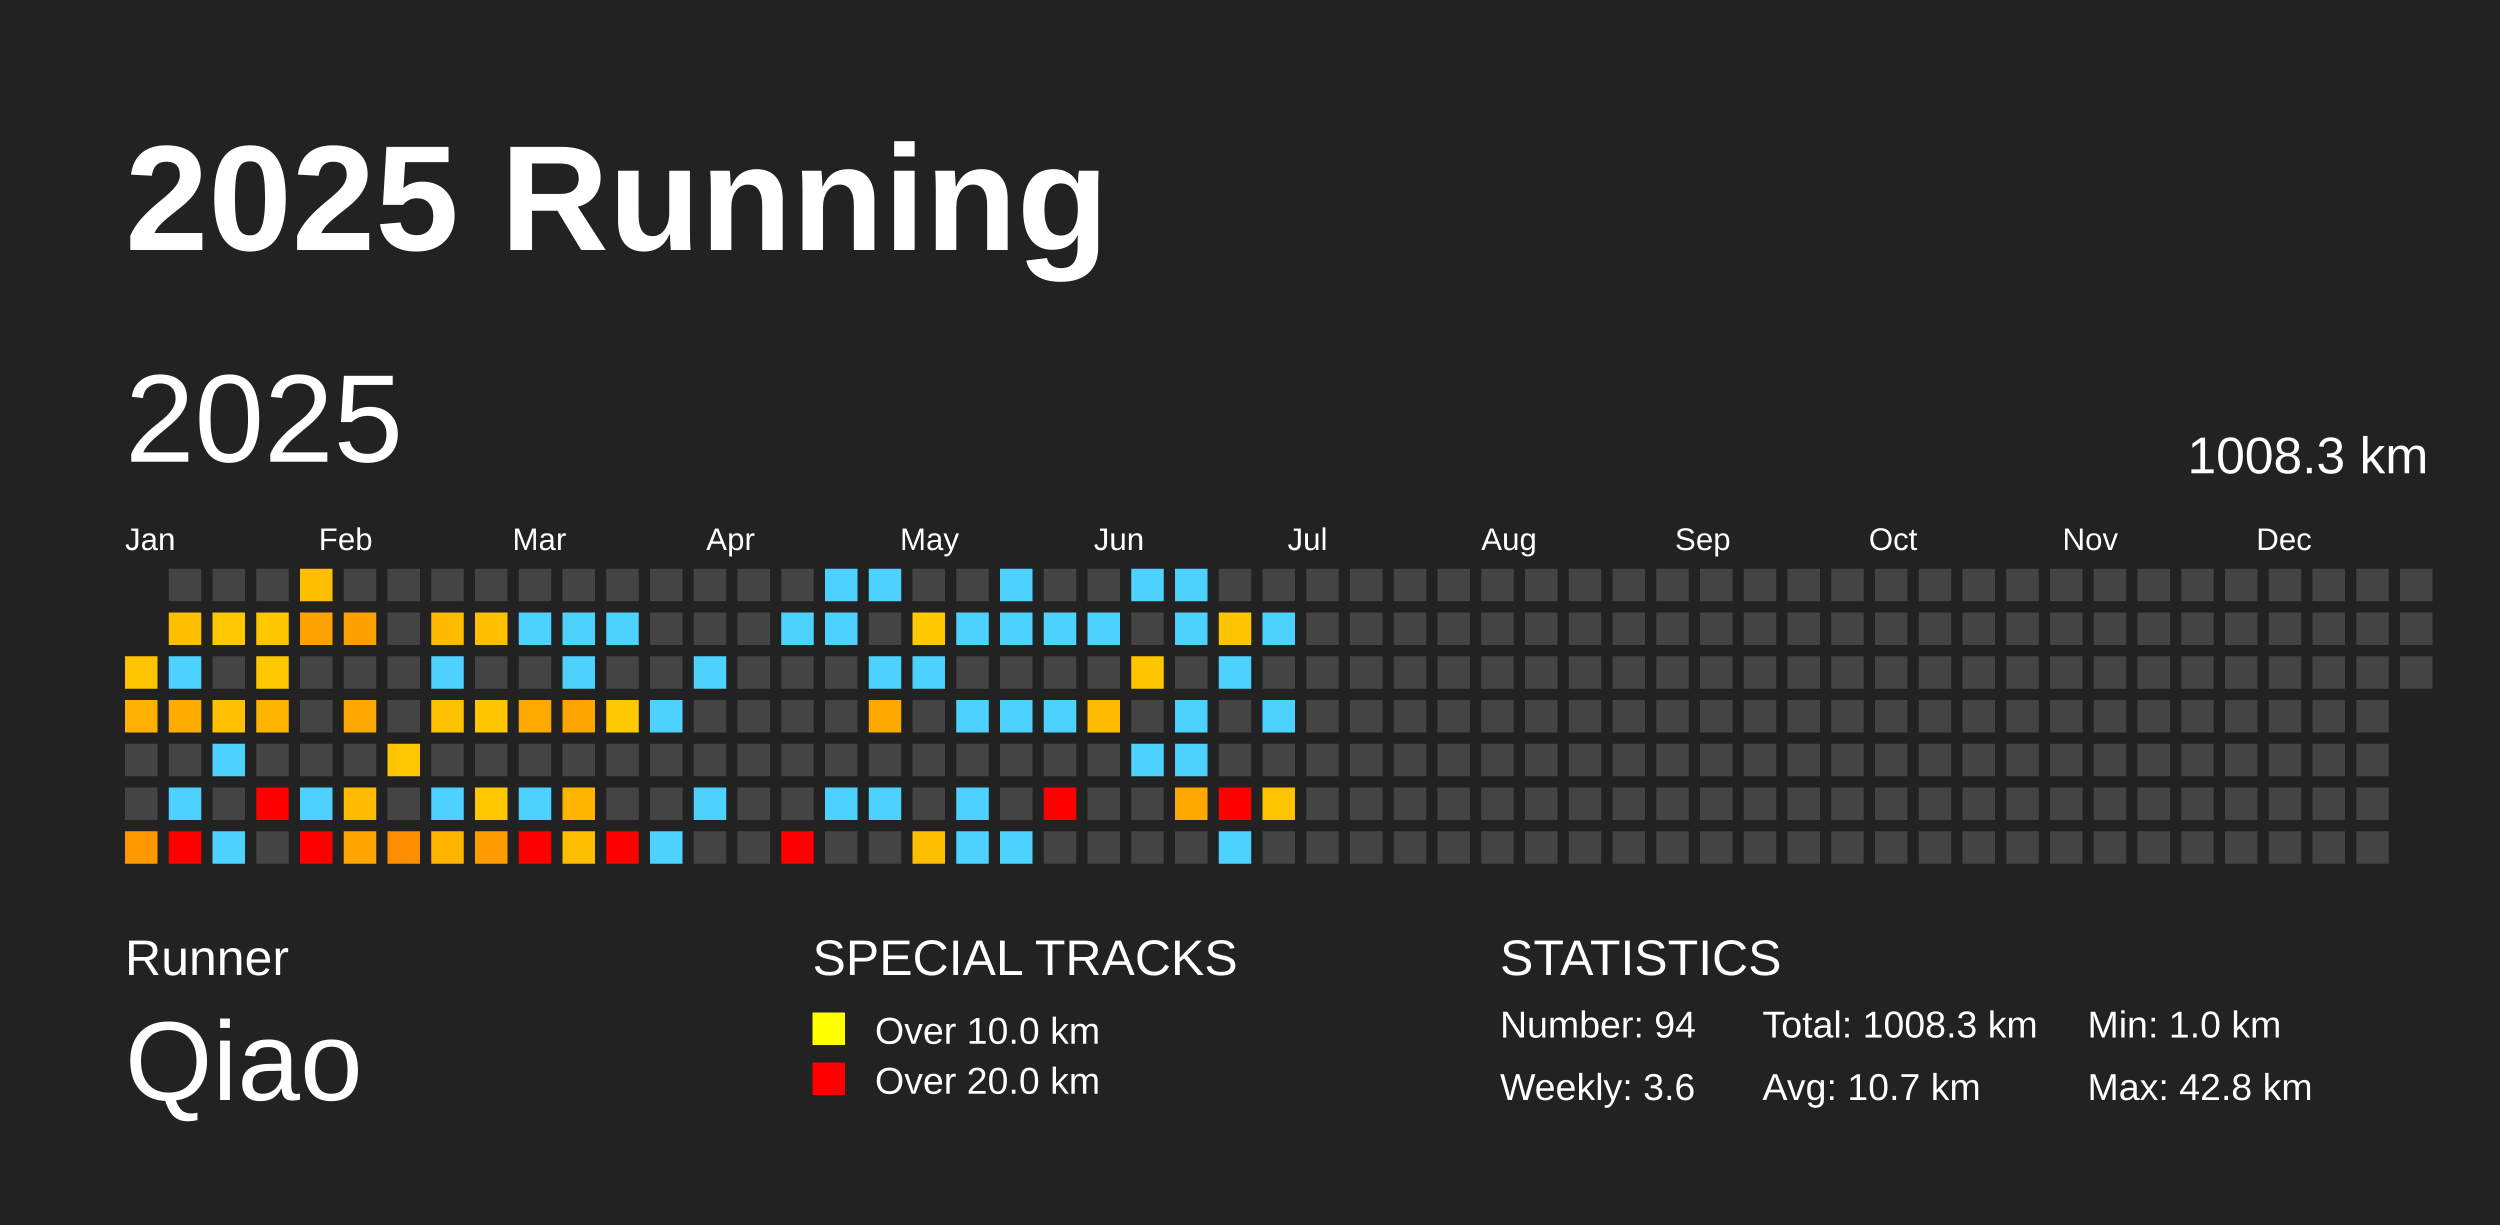
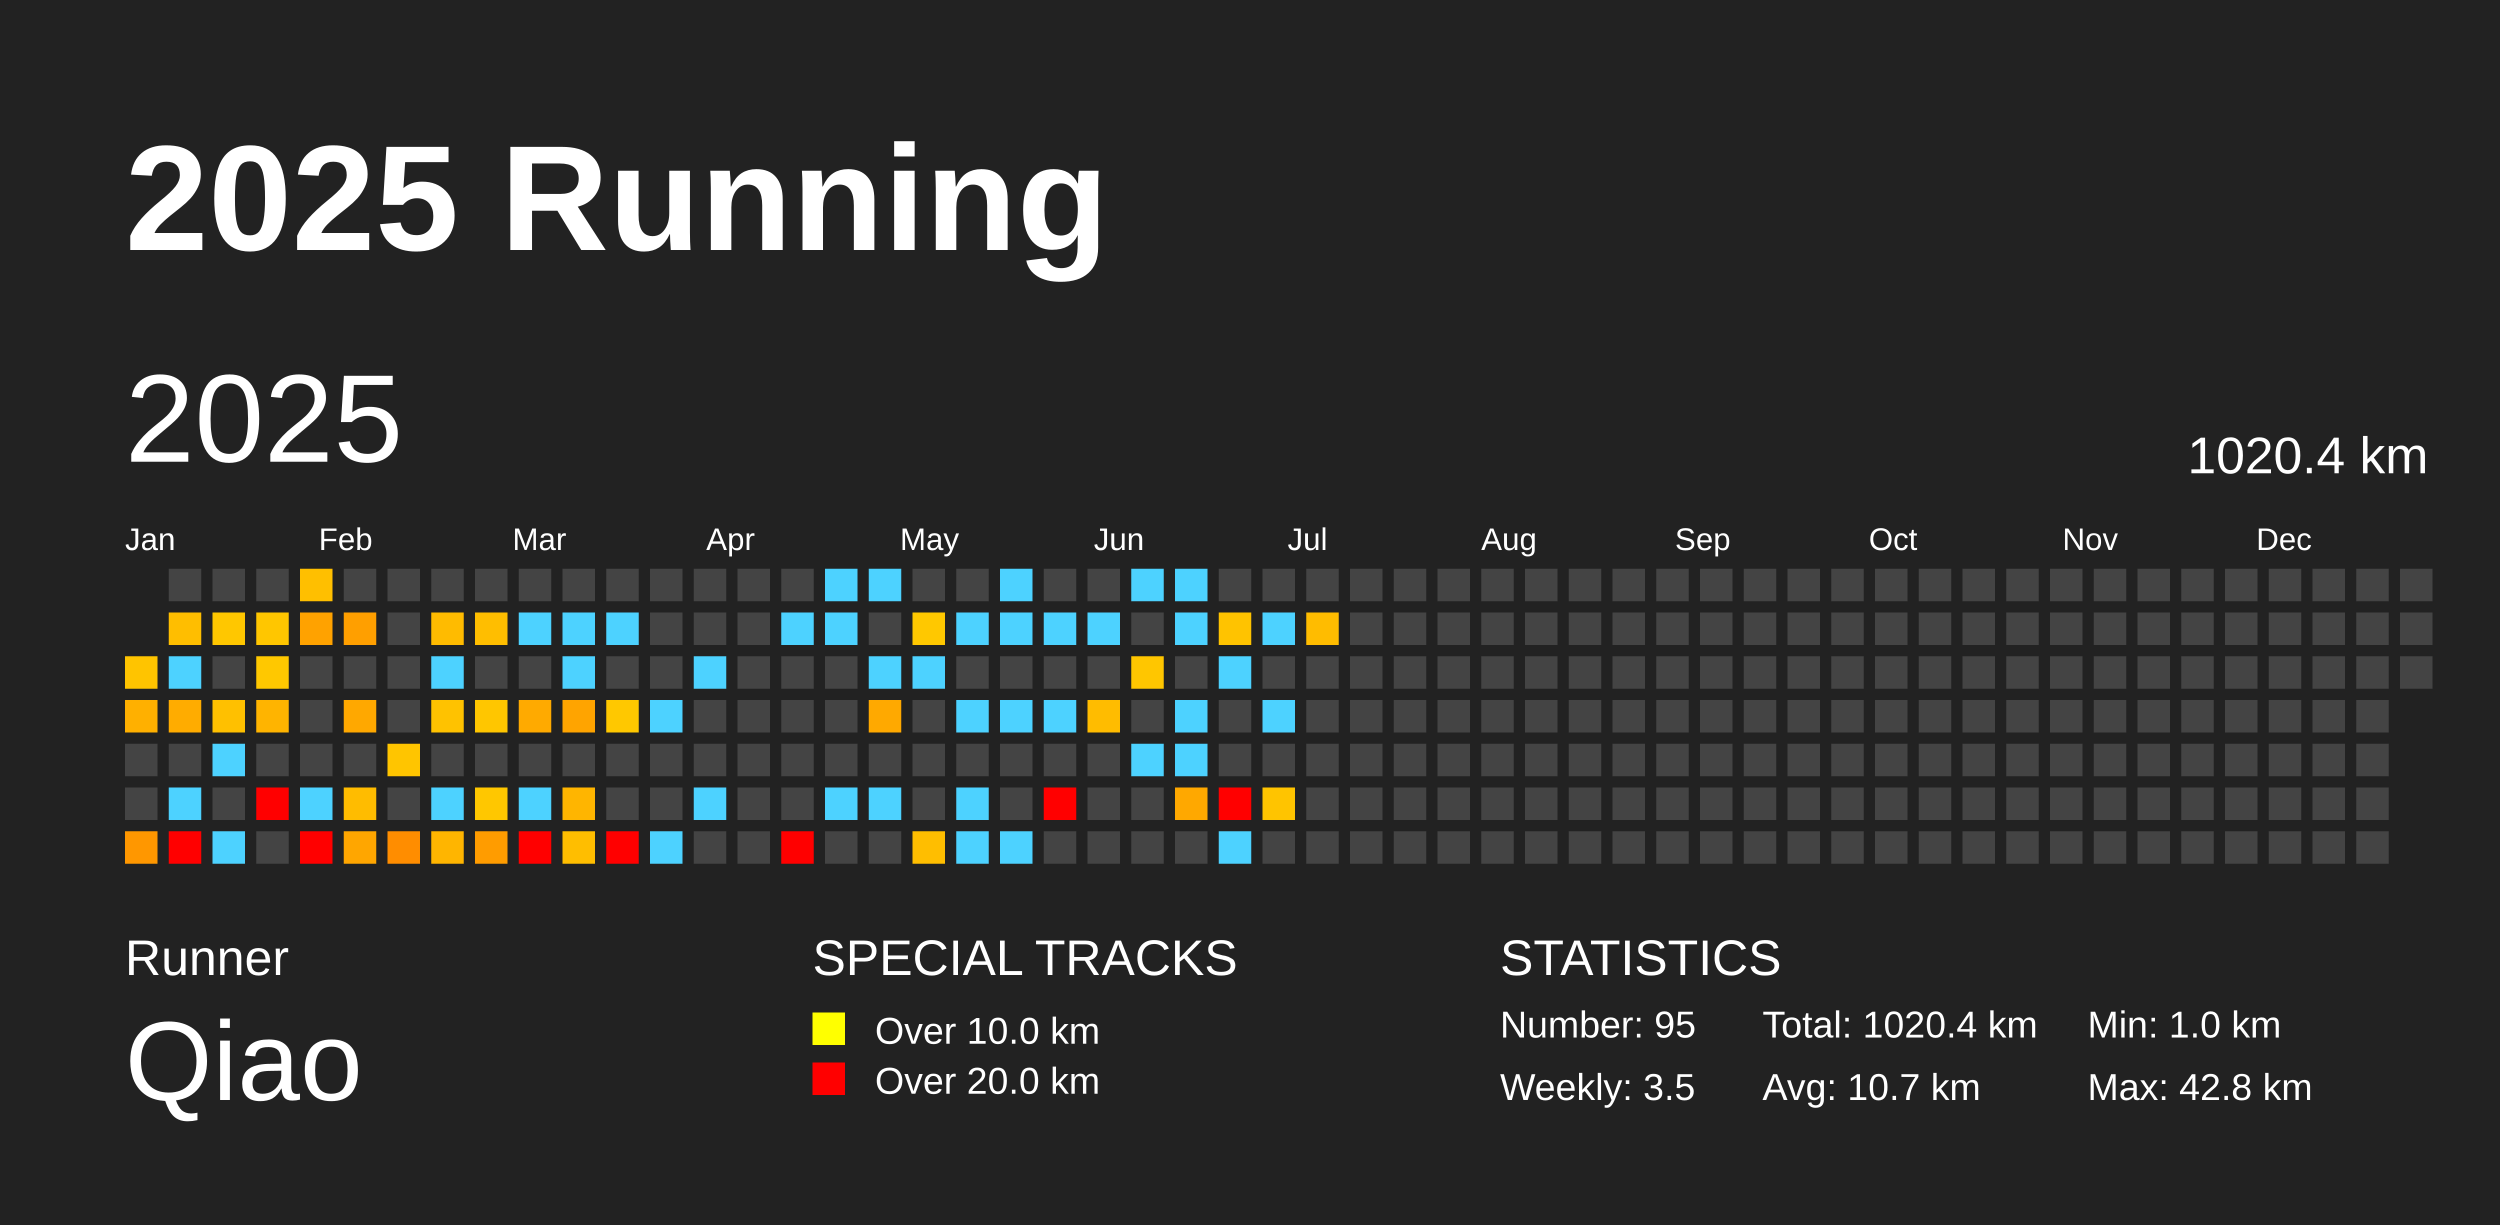
<svg xmlns="http://www.w3.org/2000/svg" baseProfile="full" height="98mm" version="1.1" viewBox="0,0,200,98" width="200mm">
  <defs />
  <rect fill="#222222" height="98" width="200" x="0" y="0" />
  <text fill="#FFFFFF" style="font-size:12px; font-family:Arial; font-weight:bold;" x="10" y="20">2025 Running</text>
  <text fill="#FFFFFF" style="font-size:4px; font-family:Arial" x="10" y="78">Runner</text>
  <text fill="#FFFFFF" style="font-size:9px; font-family:Arial" x="10" y="88">Qiao</text>
  <text fill="#FFFFFF" style="font-size:4px; font-family:Arial" x="65" y="78">SPECIAL TRACKS</text>
  <rect fill="yellow" height="2.6" width="2.6" x="65" y="81" />
  <text fill="#FFFFFF" style="font-size:3px; font-family:Arial" x="70" y="83.5">Over 10.0 km</text>
  <rect fill="red" height="2.6" width="2.6" x="65" y="85" />
  <text fill="#FFFFFF" style="font-size:3px; font-family:Arial" x="70" y="87.5">Over 20.0 km</text>
  <text fill="#FFFFFF" style="font-size:4px; font-family:Arial" x="120" y="78">STATISTICS</text>
-   <text fill="#FFFFFF" style="font-size:3px; font-family:Arial" x="120" y="83">Number: 94</text>
-   <text fill="#FFFFFF" style="font-size:3px; font-family:Arial" x="120" y="88">Weekly: 3.6</text>
-   <text fill="#FFFFFF" style="font-size:3px; font-family:Arial" x="141" y="83">Total: 1008.3 km</text>
+   <text fill="#FFFFFF" style="font-size:3px; font-family:Arial" x="120" y="83">Number: 95</text>
+   <text fill="#FFFFFF" style="font-size:3px; font-family:Arial" x="120" y="88">Weekly: 3.5</text>
+   <text fill="#FFFFFF" style="font-size:3px; font-family:Arial" x="141" y="83">Total: 1020.4 km</text>
  <text fill="#FFFFFF" style="font-size:3px; font-family:Arial" x="141" y="88">Avg: 10.7 km</text>
  <text fill="#FFFFFF" style="font-size:3px; font-family:Arial" x="167" y="83">Min: 1.0 km</text>
  <text fill="#FFFFFF" style="font-size:3px; font-family:Arial" x="167" y="88">Max: 42.8 km</text>
  <text dominant-baseline="hanging" fill="#FFFFFF" style="font-size:10.0px; font-family:Arial;" x="10" y="30">2025</text>
-   <text dominant-baseline="hanging" fill="#FFFFFF" style="font-size:4.125px; font-family:Arial;" x="175" y="35">1008.3 km</text>
+   <text dominant-baseline="hanging" fill="#FFFFFF" style="font-size:4.125px; font-family:Arial;" x="175" y="35">1020.4 km</text>
  <text fill="#FFFFFF" style="font-size:2.5px; font-family:Arial" x="10.0" y="44">Jan</text>
  <text fill="#FFFFFF" style="font-size:2.5px; font-family:Arial" x="25.5" y="44">Feb</text>
  <text fill="#FFFFFF" style="font-size:2.5px; font-family:Arial" x="41.0" y="44">Mar</text>
  <text fill="#FFFFFF" style="font-size:2.5px; font-family:Arial" x="56.5" y="44">Apr</text>
  <text fill="#FFFFFF" style="font-size:2.5px; font-family:Arial" x="72.0" y="44">May</text>
  <text fill="#FFFFFF" style="font-size:2.5px; font-family:Arial" x="87.5" y="44">Jun</text>
  <text fill="#FFFFFF" style="font-size:2.5px; font-family:Arial" x="103.0" y="44">Jul</text>
  <text fill="#FFFFFF" style="font-size:2.5px; font-family:Arial" x="118.5" y="44">Aug</text>
  <text fill="#FFFFFF" style="font-size:2.5px; font-family:Arial" x="134.0" y="44">Sep</text>
  <text fill="#FFFFFF" style="font-size:2.5px; font-family:Arial" x="149.5" y="44">Oct</text>
  <text fill="#FFFFFF" style="font-size:2.5px; font-family:Arial" x="165.0" y="44">Nov</text>
  <text fill="#FFFFFF" style="font-size:2.5px; font-family:Arial" x="180.5" y="44">Dec</text>
  <rect fill="#ffc400" height="2.6" width="2.6" x="10.0" y="52.5" />
  <rect fill="#ffb000" height="2.6" width="2.6" x="10.0" y="56.0" />
  <rect fill="#444444" height="2.6" width="2.6" x="10.0" y="59.5" />
  <rect fill="#444444" height="2.6" width="2.6" x="10.0" y="63.0" />
  <rect fill="#ff9700" height="2.6" width="2.6" x="10.0" y="66.5" />
  <rect fill="#444444" height="2.6" width="2.6" x="13.5" y="45.5" />
  <rect fill="#ffbe00" height="2.6" width="2.6" x="13.5" y="49.0" />
  <rect fill="#4dd2ff" height="2.6" width="2.6" x="13.5" y="52.5" />
  <rect fill="#ffac00" height="2.6" width="2.6" x="13.5" y="56.0" />
  <rect fill="#444444" height="2.6" width="2.6" x="13.5" y="59.5" />
  <rect fill="#4dd2ff" height="2.6" width="2.6" x="13.5" y="63.0" />
  <rect fill="red" height="2.6" width="2.6" x="13.5" y="66.5" />
  <rect fill="#444444" height="2.6" width="2.6" x="17.0" y="45.5" />
  <rect fill="#ffc700" height="2.6" width="2.6" x="17.0" y="49.0" />
  <rect fill="#444444" height="2.6" width="2.6" x="17.0" y="52.5" />
  <rect fill="#ffc000" height="2.6" width="2.6" x="17.0" y="56.0" />
  <rect fill="#4dd2ff" height="2.6" width="2.6" x="17.0" y="59.5" />
  <rect fill="#444444" height="2.6" width="2.6" x="17.0" y="63.0" />
  <rect fill="#4dd2ff" height="2.6" width="2.6" x="17.0" y="66.5" />
  <rect fill="#444444" height="2.6" width="2.6" x="20.5" y="45.5" />
  <rect fill="#ffc600" height="2.6" width="2.6" x="20.5" y="49.0" />
  <rect fill="#ffc800" height="2.6" width="2.6" x="20.5" y="52.5" />
  <rect fill="#ffb400" height="2.6" width="2.6" x="20.5" y="56.0" />
  <rect fill="#444444" height="2.6" width="2.6" x="20.5" y="59.5" />
  <rect fill="red" height="2.6" width="2.6" x="20.5" y="63.0" />
  <rect fill="#444444" height="2.6" width="2.6" x="20.5" y="66.5" />
  <rect fill="#ffbf00" height="2.6" width="2.6" x="24.0" y="45.5" />
  <rect fill="#ffa200" height="2.6" width="2.6" x="24.0" y="49.0" />
  <rect fill="#444444" height="2.6" width="2.6" x="24.0" y="52.5" />
  <rect fill="#444444" height="2.6" width="2.6" x="24.0" y="56.0" />
  <rect fill="#444444" height="2.6" width="2.6" x="24.0" y="59.5" />
  <rect fill="#4dd2ff" height="2.6" width="2.6" x="24.0" y="63.0" />
  <rect fill="red" height="2.6" width="2.6" x="24.0" y="66.5" />
  <rect fill="#444444" height="2.6" width="2.6" x="27.5" y="45.5" />
  <rect fill="#ff9f00" height="2.6" width="2.6" x="27.5" y="49.0" />
  <rect fill="#444444" height="2.6" width="2.6" x="27.5" y="52.5" />
  <rect fill="#ffa800" height="2.6" width="2.6" x="27.5" y="56.0" />
  <rect fill="#444444" height="2.6" width="2.6" x="27.5" y="59.5" />
  <rect fill="#ffbc00" height="2.6" width="2.6" x="27.5" y="63.0" />
  <rect fill="#ffa600" height="2.6" width="2.6" x="27.5" y="66.5" />
  <rect fill="#444444" height="2.6" width="2.6" x="31.0" y="45.5" />
  <rect fill="#444444" height="2.6" width="2.6" x="31.0" y="49.0" />
  <rect fill="#444444" height="2.6" width="2.6" x="31.0" y="52.5" />
  <rect fill="#444444" height="2.6" width="2.6" x="31.0" y="56.0" />
  <rect fill="#ffc500" height="2.6" width="2.6" x="31.0" y="59.5" />
  <rect fill="#444444" height="2.6" width="2.6" x="31.0" y="63.0" />
  <rect fill="#ff8d00" height="2.6" width="2.6" x="31.0" y="66.5" />
  <rect fill="#444444" height="2.6" width="2.6" x="34.5" y="45.5" />
  <rect fill="#ffbb00" height="2.6" width="2.6" x="34.5" y="49.0" />
  <rect fill="#4dd2ff" height="2.6" width="2.6" x="34.5" y="52.5" />
  <rect fill="#ffc200" height="2.6" width="2.6" x="34.5" y="56.0" />
  <rect fill="#444444" height="2.6" width="2.6" x="34.5" y="59.5" />
  <rect fill="#4dd2ff" height="2.6" width="2.6" x="34.5" y="63.0" />
  <rect fill="#ffb500" height="2.6" width="2.6" x="34.5" y="66.5" />
  <rect fill="#444444" height="2.6" width="2.6" x="38.0" y="45.5" />
  <rect fill="#ffbe00" height="2.6" width="2.6" x="38.0" y="49.0" />
  <rect fill="#444444" height="2.6" width="2.6" x="38.0" y="52.5" />
  <rect fill="#ffc600" height="2.6" width="2.6" x="38.0" y="56.0" />
  <rect fill="#444444" height="2.6" width="2.6" x="38.0" y="59.5" />
  <rect fill="#ffc700" height="2.6" width="2.6" x="38.0" y="63.0" />
  <rect fill="#ff9c00" height="2.6" width="2.6" x="38.0" y="66.5" />
  <rect fill="#444444" height="2.6" width="2.6" x="41.5" y="45.5" />
  <rect fill="#4dd2ff" height="2.6" width="2.6" x="41.5" y="49.0" />
  <rect fill="#444444" height="2.6" width="2.6" x="41.5" y="52.5" />
  <rect fill="#ffaa00" height="2.6" width="2.6" x="41.5" y="56.0" />
  <rect fill="#444444" height="2.6" width="2.6" x="41.5" y="59.5" />
  <rect fill="#4dd2ff" height="2.6" width="2.6" x="41.5" y="63.0" />
  <rect fill="red" height="2.6" width="2.6" x="41.5" y="66.5" />
  <rect fill="#444444" height="2.6" width="2.6" x="45.0" y="45.5" />
  <rect fill="#4dd2ff" height="2.6" width="2.6" x="45.0" y="49.0" />
  <rect fill="#4dd2ff" height="2.6" width="2.6" x="45.0" y="52.5" />
  <rect fill="#ffa400" height="2.6" width="2.6" x="45.0" y="56.0" />
  <rect fill="#444444" height="2.6" width="2.6" x="45.0" y="59.5" />
  <rect fill="#ffb500" height="2.6" width="2.6" x="45.0" y="63.0" />
  <rect fill="#ffbe00" height="2.6" width="2.6" x="45.0" y="66.5" />
  <rect fill="#444444" height="2.6" width="2.6" x="48.5" y="45.5" />
  <rect fill="#4dd2ff" height="2.6" width="2.6" x="48.5" y="49.0" />
  <rect fill="#444444" height="2.6" width="2.6" x="48.5" y="52.5" />
  <rect fill="#ffc800" height="2.6" width="2.6" x="48.5" y="56.0" />
  <rect fill="#444444" height="2.6" width="2.6" x="48.5" y="59.5" />
  <rect fill="#444444" height="2.6" width="2.6" x="48.5" y="63.0" />
  <rect fill="red" height="2.6" width="2.6" x="48.5" y="66.5" />
  <rect fill="#444444" height="2.6" width="2.6" x="52.0" y="45.5" />
  <rect fill="#444444" height="2.6" width="2.6" x="52.0" y="49.0" />
  <rect fill="#444444" height="2.6" width="2.6" x="52.0" y="52.5" />
  <rect fill="#4dd2ff" height="2.6" width="2.6" x="52.0" y="56.0" />
  <rect fill="#444444" height="2.6" width="2.6" x="52.0" y="59.5" />
  <rect fill="#444444" height="2.6" width="2.6" x="52.0" y="63.0" />
  <rect fill="#4dd2ff" height="2.6" width="2.6" x="52.0" y="66.5" />
  <rect fill="#444444" height="2.6" width="2.6" x="55.5" y="45.5" />
  <rect fill="#444444" height="2.6" width="2.6" x="55.5" y="49.0" />
  <rect fill="#4dd2ff" height="2.6" width="2.6" x="55.5" y="52.5" />
  <rect fill="#444444" height="2.6" width="2.6" x="55.5" y="56.0" />
  <rect fill="#444444" height="2.6" width="2.6" x="55.5" y="59.5" />
  <rect fill="#4dd2ff" height="2.6" width="2.6" x="55.5" y="63.0" />
  <rect fill="#444444" height="2.6" width="2.6" x="55.5" y="66.5" />
  <rect fill="#444444" height="2.6" width="2.6" x="59.0" y="45.5" />
  <rect fill="#444444" height="2.6" width="2.6" x="59.0" y="49.0" />
  <rect fill="#444444" height="2.6" width="2.6" x="59.0" y="52.5" />
  <rect fill="#444444" height="2.6" width="2.6" x="59.0" y="56.0" />
  <rect fill="#444444" height="2.6" width="2.6" x="59.0" y="59.5" />
  <rect fill="#444444" height="2.6" width="2.6" x="59.0" y="63.0" />
  <rect fill="#444444" height="2.6" width="2.6" x="59.0" y="66.5" />
  <rect fill="#444444" height="2.6" width="2.6" x="62.5" y="45.5" />
  <rect fill="#4dd2ff" height="2.6" width="2.6" x="62.5" y="49.0" />
  <rect fill="#444444" height="2.6" width="2.6" x="62.5" y="52.5" />
  <rect fill="#444444" height="2.6" width="2.6" x="62.5" y="56.0" />
  <rect fill="#444444" height="2.6" width="2.6" x="62.5" y="59.5" />
  <rect fill="#444444" height="2.6" width="2.6" x="62.5" y="63.0" />
  <rect fill="red" height="2.6" width="2.6" x="62.5" y="66.5" />
  <rect fill="#4dd2ff" height="2.6" width="2.6" x="66.0" y="45.5" />
  <rect fill="#4dd2ff" height="2.6" width="2.6" x="66.0" y="49.0" />
  <rect fill="#444444" height="2.6" width="2.6" x="66.0" y="52.5" />
  <rect fill="#444444" height="2.6" width="2.6" x="66.0" y="56.0" />
  <rect fill="#444444" height="2.6" width="2.6" x="66.0" y="59.5" />
  <rect fill="#4dd2ff" height="2.6" width="2.6" x="66.0" y="63.0" />
  <rect fill="#444444" height="2.6" width="2.6" x="66.0" y="66.5" />
  <rect fill="#4dd2ff" height="2.6" width="2.6" x="69.5" y="45.5" />
  <rect fill="#444444" height="2.6" width="2.6" x="69.5" y="49.0" />
  <rect fill="#4dd2ff" height="2.6" width="2.6" x="69.5" y="52.5" />
  <rect fill="#ffa900" height="2.6" width="2.6" x="69.5" y="56.0" />
  <rect fill="#444444" height="2.6" width="2.6" x="69.5" y="59.5" />
  <rect fill="#4dd2ff" height="2.6" width="2.6" x="69.5" y="63.0" />
  <rect fill="#444444" height="2.6" width="2.6" x="69.5" y="66.5" />
  <rect fill="#444444" height="2.6" width="2.6" x="73.0" y="45.5" />
  <rect fill="#ffc800" height="2.6" width="2.6" x="73.0" y="49.0" />
  <rect fill="#4dd2ff" height="2.6" width="2.6" x="73.0" y="52.5" />
  <rect fill="#444444" height="2.6" width="2.6" x="73.0" y="56.0" />
  <rect fill="#444444" height="2.6" width="2.6" x="73.0" y="59.5" />
  <rect fill="#444444" height="2.6" width="2.6" x="73.0" y="63.0" />
  <rect fill="#ffbe00" height="2.6" width="2.6" x="73.0" y="66.5" />
  <rect fill="#444444" height="2.6" width="2.6" x="76.5" y="45.5" />
  <rect fill="#4dd2ff" height="2.6" width="2.6" x="76.5" y="49.0" />
  <rect fill="#444444" height="2.6" width="2.6" x="76.5" y="52.5" />
  <rect fill="#4dd2ff" height="2.6" width="2.6" x="76.5" y="56.0" />
  <rect fill="#444444" height="2.6" width="2.6" x="76.5" y="59.5" />
  <rect fill="#4dd2ff" height="2.6" width="2.6" x="76.5" y="63.0" />
  <rect fill="#4dd2ff" height="2.6" width="2.6" x="76.5" y="66.5" />
  <rect fill="#4dd2ff" height="2.6" width="2.6" x="80.0" y="45.5" />
  <rect fill="#4dd2ff" height="2.6" width="2.6" x="80.0" y="49.0" />
  <rect fill="#444444" height="2.6" width="2.6" x="80.0" y="52.5" />
  <rect fill="#4dd2ff" height="2.6" width="2.6" x="80.0" y="56.0" />
  <rect fill="#444444" height="2.6" width="2.6" x="80.0" y="59.5" />
  <rect fill="#444444" height="2.6" width="2.6" x="80.0" y="63.0" />
  <rect fill="#4dd2ff" height="2.6" width="2.6" x="80.0" y="66.5" />
  <rect fill="#444444" height="2.6" width="2.6" x="83.5" y="45.5" />
  <rect fill="#4dd2ff" height="2.6" width="2.6" x="83.5" y="49.0" />
  <rect fill="#444444" height="2.6" width="2.6" x="83.5" y="52.5" />
  <rect fill="#4dd2ff" height="2.6" width="2.6" x="83.5" y="56.0" />
  <rect fill="#444444" height="2.6" width="2.6" x="83.5" y="59.5" />
  <rect fill="red" height="2.6" width="2.6" x="83.5" y="63.0" />
  <rect fill="#444444" height="2.6" width="2.6" x="83.5" y="66.5" />
  <rect fill="#444444" height="2.6" width="2.6" x="87.0" y="45.5" />
  <rect fill="#4dd2ff" height="2.6" width="2.6" x="87.0" y="49.0" />
  <rect fill="#444444" height="2.6" width="2.6" x="87.0" y="52.5" />
  <rect fill="#ffbc00" height="2.6" width="2.6" x="87.0" y="56.0" />
  <rect fill="#444444" height="2.6" width="2.6" x="87.0" y="59.5" />
  <rect fill="#444444" height="2.6" width="2.6" x="87.0" y="63.0" />
  <rect fill="#444444" height="2.6" width="2.6" x="87.0" y="66.5" />
  <rect fill="#4dd2ff" height="2.6" width="2.6" x="90.5" y="45.5" />
  <rect fill="#444444" height="2.6" width="2.6" x="90.5" y="49.0" />
  <rect fill="#ffc600" height="2.6" width="2.6" x="90.5" y="52.5" />
  <rect fill="#444444" height="2.6" width="2.6" x="90.5" y="56.0" />
  <rect fill="#4dd2ff" height="2.6" width="2.6" x="90.5" y="59.5" />
  <rect fill="#444444" height="2.6" width="2.6" x="90.5" y="63.0" />
  <rect fill="#444444" height="2.6" width="2.6" x="90.5" y="66.5" />
  <rect fill="#4dd2ff" height="2.6" width="2.6" x="94.0" y="45.5" />
  <rect fill="#4dd2ff" height="2.6" width="2.6" x="94.0" y="49.0" />
  <rect fill="#444444" height="2.6" width="2.6" x="94.0" y="52.5" />
  <rect fill="#4dd2ff" height="2.6" width="2.6" x="94.0" y="56.0" />
  <rect fill="#4dd2ff" height="2.6" width="2.6" x="94.0" y="59.5" />
  <rect fill="#ffa800" height="2.6" width="2.6" x="94.0" y="63.0" />
  <rect fill="#444444" height="2.6" width="2.6" x="94.0" y="66.5" />
  <rect fill="#444444" height="2.6" width="2.6" x="97.5" y="45.5" />
  <rect fill="#ffc300" height="2.6" width="2.6" x="97.5" y="49.0" />
  <rect fill="#4dd2ff" height="2.6" width="2.6" x="97.5" y="52.5" />
  <rect fill="#444444" height="2.6" width="2.6" x="97.5" y="56.0" />
  <rect fill="#444444" height="2.6" width="2.6" x="97.5" y="59.5" />
  <rect fill="red" height="2.6" width="2.6" x="97.5" y="63.0" />
  <rect fill="#4dd2ff" height="2.6" width="2.6" x="97.5" y="66.5" />
  <rect fill="#444444" height="2.6" width="2.6" x="101.0" y="45.5" />
  <rect fill="#4dd2ff" height="2.6" width="2.6" x="101.0" y="49.0" />
  <rect fill="#444444" height="2.6" width="2.6" x="101.0" y="52.5" />
  <rect fill="#4dd2ff" height="2.6" width="2.6" x="101.0" y="56.0" />
  <rect fill="#444444" height="2.6" width="2.6" x="101.0" y="59.5" />
  <rect fill="#ffc400" height="2.6" width="2.6" x="101.0" y="63.0" />
  <rect fill="#444444" height="2.6" width="2.6" x="101.0" y="66.5" />
  <rect fill="#444444" height="2.6" width="2.6" x="104.5" y="45.5" />
-   <rect fill="#444444" height="2.6" width="2.6" x="104.5" y="49.0" />
+   <rect fill="#ffbc00" height="2.6" width="2.6" x="104.5" y="49.0" />
  <rect fill="#444444" height="2.6" width="2.6" x="104.5" y="52.5" />
  <rect fill="#444444" height="2.6" width="2.6" x="104.5" y="56.0" />
  <rect fill="#444444" height="2.6" width="2.6" x="104.5" y="59.5" />
  <rect fill="#444444" height="2.6" width="2.6" x="104.5" y="63.0" />
  <rect fill="#444444" height="2.6" width="2.6" x="104.5" y="66.5" />
  <rect fill="#444444" height="2.6" width="2.6" x="108.0" y="45.5" />
  <rect fill="#444444" height="2.6" width="2.6" x="108.0" y="49.0" />
  <rect fill="#444444" height="2.6" width="2.6" x="108.0" y="52.5" />
  <rect fill="#444444" height="2.6" width="2.6" x="108.0" y="56.0" />
  <rect fill="#444444" height="2.6" width="2.6" x="108.0" y="59.5" />
  <rect fill="#444444" height="2.6" width="2.6" x="108.0" y="63.0" />
  <rect fill="#444444" height="2.6" width="2.6" x="108.0" y="66.5" />
  <rect fill="#444444" height="2.6" width="2.6" x="111.5" y="45.5" />
  <rect fill="#444444" height="2.6" width="2.6" x="111.5" y="49.0" />
  <rect fill="#444444" height="2.6" width="2.6" x="111.5" y="52.5" />
  <rect fill="#444444" height="2.6" width="2.6" x="111.5" y="56.0" />
  <rect fill="#444444" height="2.6" width="2.6" x="111.5" y="59.5" />
  <rect fill="#444444" height="2.6" width="2.6" x="111.5" y="63.0" />
  <rect fill="#444444" height="2.6" width="2.6" x="111.5" y="66.5" />
  <rect fill="#444444" height="2.6" width="2.6" x="115.0" y="45.5" />
  <rect fill="#444444" height="2.6" width="2.6" x="115.0" y="49.0" />
  <rect fill="#444444" height="2.6" width="2.6" x="115.0" y="52.5" />
  <rect fill="#444444" height="2.6" width="2.6" x="115.0" y="56.0" />
  <rect fill="#444444" height="2.6" width="2.6" x="115.0" y="59.5" />
  <rect fill="#444444" height="2.6" width="2.6" x="115.0" y="63.0" />
  <rect fill="#444444" height="2.6" width="2.6" x="115.0" y="66.5" />
  <rect fill="#444444" height="2.6" width="2.6" x="118.5" y="45.5" />
  <rect fill="#444444" height="2.6" width="2.6" x="118.5" y="49.0" />
  <rect fill="#444444" height="2.6" width="2.6" x="118.5" y="52.5" />
  <rect fill="#444444" height="2.6" width="2.6" x="118.5" y="56.0" />
  <rect fill="#444444" height="2.6" width="2.6" x="118.5" y="59.5" />
  <rect fill="#444444" height="2.6" width="2.6" x="118.5" y="63.0" />
  <rect fill="#444444" height="2.6" width="2.6" x="118.5" y="66.5" />
  <rect fill="#444444" height="2.6" width="2.6" x="122.0" y="45.5" />
  <rect fill="#444444" height="2.6" width="2.6" x="122.0" y="49.0" />
  <rect fill="#444444" height="2.6" width="2.6" x="122.0" y="52.5" />
  <rect fill="#444444" height="2.6" width="2.6" x="122.0" y="56.0" />
  <rect fill="#444444" height="2.6" width="2.6" x="122.0" y="59.5" />
  <rect fill="#444444" height="2.6" width="2.6" x="122.0" y="63.0" />
  <rect fill="#444444" height="2.6" width="2.6" x="122.0" y="66.5" />
  <rect fill="#444444" height="2.6" width="2.6" x="125.5" y="45.5" />
  <rect fill="#444444" height="2.6" width="2.6" x="125.5" y="49.0" />
  <rect fill="#444444" height="2.6" width="2.6" x="125.5" y="52.5" />
  <rect fill="#444444" height="2.6" width="2.6" x="125.5" y="56.0" />
  <rect fill="#444444" height="2.6" width="2.6" x="125.5" y="59.5" />
  <rect fill="#444444" height="2.6" width="2.6" x="125.5" y="63.0" />
  <rect fill="#444444" height="2.6" width="2.6" x="125.5" y="66.5" />
  <rect fill="#444444" height="2.6" width="2.6" x="129.0" y="45.5" />
  <rect fill="#444444" height="2.6" width="2.6" x="129.0" y="49.0" />
  <rect fill="#444444" height="2.6" width="2.6" x="129.0" y="52.5" />
  <rect fill="#444444" height="2.6" width="2.6" x="129.0" y="56.0" />
  <rect fill="#444444" height="2.6" width="2.6" x="129.0" y="59.5" />
  <rect fill="#444444" height="2.6" width="2.6" x="129.0" y="63.0" />
  <rect fill="#444444" height="2.6" width="2.6" x="129.0" y="66.5" />
  <rect fill="#444444" height="2.6" width="2.6" x="132.5" y="45.5" />
  <rect fill="#444444" height="2.6" width="2.6" x="132.5" y="49.0" />
  <rect fill="#444444" height="2.6" width="2.6" x="132.5" y="52.5" />
  <rect fill="#444444" height="2.6" width="2.6" x="132.5" y="56.0" />
  <rect fill="#444444" height="2.6" width="2.6" x="132.5" y="59.5" />
  <rect fill="#444444" height="2.6" width="2.6" x="132.5" y="63.0" />
  <rect fill="#444444" height="2.6" width="2.6" x="132.5" y="66.5" />
  <rect fill="#444444" height="2.6" width="2.6" x="136.0" y="45.5" />
  <rect fill="#444444" height="2.6" width="2.6" x="136.0" y="49.0" />
  <rect fill="#444444" height="2.6" width="2.6" x="136.0" y="52.5" />
  <rect fill="#444444" height="2.6" width="2.6" x="136.0" y="56.0" />
  <rect fill="#444444" height="2.6" width="2.6" x="136.0" y="59.5" />
  <rect fill="#444444" height="2.6" width="2.6" x="136.0" y="63.0" />
  <rect fill="#444444" height="2.6" width="2.6" x="136.0" y="66.5" />
  <rect fill="#444444" height="2.6" width="2.6" x="139.5" y="45.5" />
  <rect fill="#444444" height="2.6" width="2.6" x="139.5" y="49.0" />
  <rect fill="#444444" height="2.6" width="2.6" x="139.5" y="52.5" />
  <rect fill="#444444" height="2.6" width="2.6" x="139.5" y="56.0" />
  <rect fill="#444444" height="2.6" width="2.6" x="139.5" y="59.5" />
  <rect fill="#444444" height="2.6" width="2.6" x="139.5" y="63.0" />
  <rect fill="#444444" height="2.6" width="2.6" x="139.5" y="66.5" />
  <rect fill="#444444" height="2.6" width="2.6" x="143.0" y="45.5" />
  <rect fill="#444444" height="2.6" width="2.6" x="143.0" y="49.0" />
  <rect fill="#444444" height="2.6" width="2.6" x="143.0" y="52.5" />
  <rect fill="#444444" height="2.6" width="2.6" x="143.0" y="56.0" />
  <rect fill="#444444" height="2.6" width="2.6" x="143.0" y="59.5" />
  <rect fill="#444444" height="2.6" width="2.6" x="143.0" y="63.0" />
  <rect fill="#444444" height="2.6" width="2.6" x="143.0" y="66.5" />
  <rect fill="#444444" height="2.6" width="2.6" x="146.5" y="45.5" />
  <rect fill="#444444" height="2.6" width="2.6" x="146.5" y="49.0" />
  <rect fill="#444444" height="2.6" width="2.6" x="146.5" y="52.5" />
  <rect fill="#444444" height="2.6" width="2.6" x="146.5" y="56.0" />
  <rect fill="#444444" height="2.6" width="2.6" x="146.5" y="59.5" />
  <rect fill="#444444" height="2.6" width="2.6" x="146.5" y="63.0" />
  <rect fill="#444444" height="2.6" width="2.6" x="146.5" y="66.5" />
  <rect fill="#444444" height="2.6" width="2.6" x="150.0" y="45.5" />
  <rect fill="#444444" height="2.6" width="2.6" x="150.0" y="49.0" />
  <rect fill="#444444" height="2.6" width="2.6" x="150.0" y="52.5" />
  <rect fill="#444444" height="2.6" width="2.6" x="150.0" y="56.0" />
  <rect fill="#444444" height="2.6" width="2.6" x="150.0" y="59.5" />
  <rect fill="#444444" height="2.6" width="2.6" x="150.0" y="63.0" />
  <rect fill="#444444" height="2.6" width="2.6" x="150.0" y="66.5" />
  <rect fill="#444444" height="2.6" width="2.6" x="153.5" y="45.5" />
  <rect fill="#444444" height="2.6" width="2.6" x="153.5" y="49.0" />
  <rect fill="#444444" height="2.6" width="2.6" x="153.5" y="52.5" />
  <rect fill="#444444" height="2.6" width="2.6" x="153.5" y="56.0" />
  <rect fill="#444444" height="2.6" width="2.6" x="153.5" y="59.5" />
  <rect fill="#444444" height="2.6" width="2.6" x="153.5" y="63.0" />
  <rect fill="#444444" height="2.6" width="2.6" x="153.5" y="66.5" />
  <rect fill="#444444" height="2.6" width="2.6" x="157.0" y="45.5" />
  <rect fill="#444444" height="2.6" width="2.6" x="157.0" y="49.0" />
  <rect fill="#444444" height="2.6" width="2.6" x="157.0" y="52.5" />
  <rect fill="#444444" height="2.6" width="2.6" x="157.0" y="56.0" />
  <rect fill="#444444" height="2.6" width="2.6" x="157.0" y="59.5" />
  <rect fill="#444444" height="2.6" width="2.6" x="157.0" y="63.0" />
  <rect fill="#444444" height="2.6" width="2.6" x="157.0" y="66.5" />
  <rect fill="#444444" height="2.6" width="2.6" x="160.5" y="45.5" />
  <rect fill="#444444" height="2.6" width="2.6" x="160.5" y="49.0" />
  <rect fill="#444444" height="2.6" width="2.6" x="160.5" y="52.5" />
  <rect fill="#444444" height="2.6" width="2.6" x="160.5" y="56.0" />
  <rect fill="#444444" height="2.6" width="2.6" x="160.5" y="59.5" />
  <rect fill="#444444" height="2.6" width="2.6" x="160.5" y="63.0" />
  <rect fill="#444444" height="2.6" width="2.6" x="160.5" y="66.5" />
  <rect fill="#444444" height="2.6" width="2.6" x="164.0" y="45.5" />
  <rect fill="#444444" height="2.6" width="2.6" x="164.0" y="49.0" />
  <rect fill="#444444" height="2.6" width="2.6" x="164.0" y="52.5" />
  <rect fill="#444444" height="2.6" width="2.6" x="164.0" y="56.0" />
  <rect fill="#444444" height="2.6" width="2.6" x="164.0" y="59.5" />
  <rect fill="#444444" height="2.6" width="2.6" x="164.0" y="63.0" />
  <rect fill="#444444" height="2.6" width="2.6" x="164.0" y="66.5" />
  <rect fill="#444444" height="2.6" width="2.6" x="167.5" y="45.5" />
  <rect fill="#444444" height="2.6" width="2.6" x="167.5" y="49.0" />
  <rect fill="#444444" height="2.6" width="2.6" x="167.5" y="52.5" />
  <rect fill="#444444" height="2.6" width="2.6" x="167.5" y="56.0" />
  <rect fill="#444444" height="2.6" width="2.6" x="167.5" y="59.5" />
  <rect fill="#444444" height="2.6" width="2.6" x="167.5" y="63.0" />
  <rect fill="#444444" height="2.6" width="2.6" x="167.5" y="66.5" />
  <rect fill="#444444" height="2.6" width="2.6" x="171.0" y="45.5" />
  <rect fill="#444444" height="2.6" width="2.6" x="171.0" y="49.0" />
  <rect fill="#444444" height="2.6" width="2.6" x="171.0" y="52.5" />
  <rect fill="#444444" height="2.6" width="2.6" x="171.0" y="56.0" />
  <rect fill="#444444" height="2.6" width="2.6" x="171.0" y="59.5" />
  <rect fill="#444444" height="2.6" width="2.6" x="171.0" y="63.0" />
  <rect fill="#444444" height="2.6" width="2.6" x="171.0" y="66.5" />
  <rect fill="#444444" height="2.6" width="2.6" x="174.5" y="45.5" />
  <rect fill="#444444" height="2.6" width="2.6" x="174.5" y="49.0" />
  <rect fill="#444444" height="2.6" width="2.6" x="174.5" y="52.5" />
  <rect fill="#444444" height="2.6" width="2.6" x="174.5" y="56.0" />
  <rect fill="#444444" height="2.6" width="2.6" x="174.5" y="59.5" />
  <rect fill="#444444" height="2.6" width="2.6" x="174.5" y="63.0" />
  <rect fill="#444444" height="2.6" width="2.6" x="174.5" y="66.5" />
  <rect fill="#444444" height="2.6" width="2.6" x="178.0" y="45.5" />
  <rect fill="#444444" height="2.6" width="2.6" x="178.0" y="49.0" />
  <rect fill="#444444" height="2.6" width="2.6" x="178.0" y="52.5" />
  <rect fill="#444444" height="2.6" width="2.6" x="178.0" y="56.0" />
  <rect fill="#444444" height="2.6" width="2.6" x="178.0" y="59.5" />
  <rect fill="#444444" height="2.6" width="2.6" x="178.0" y="63.0" />
  <rect fill="#444444" height="2.6" width="2.6" x="178.0" y="66.5" />
  <rect fill="#444444" height="2.6" width="2.6" x="181.5" y="45.5" />
  <rect fill="#444444" height="2.6" width="2.6" x="181.5" y="49.0" />
  <rect fill="#444444" height="2.6" width="2.6" x="181.5" y="52.5" />
  <rect fill="#444444" height="2.6" width="2.6" x="181.5" y="56.0" />
  <rect fill="#444444" height="2.6" width="2.6" x="181.5" y="59.5" />
  <rect fill="#444444" height="2.6" width="2.6" x="181.5" y="63.0" />
  <rect fill="#444444" height="2.6" width="2.6" x="181.5" y="66.5" />
  <rect fill="#444444" height="2.6" width="2.6" x="185.0" y="45.5" />
  <rect fill="#444444" height="2.6" width="2.6" x="185.0" y="49.0" />
  <rect fill="#444444" height="2.6" width="2.6" x="185.0" y="52.5" />
  <rect fill="#444444" height="2.6" width="2.6" x="185.0" y="56.0" />
  <rect fill="#444444" height="2.6" width="2.6" x="185.0" y="59.5" />
  <rect fill="#444444" height="2.6" width="2.6" x="185.0" y="63.0" />
  <rect fill="#444444" height="2.6" width="2.6" x="185.0" y="66.5" />
  <rect fill="#444444" height="2.6" width="2.6" x="188.5" y="45.5" />
  <rect fill="#444444" height="2.6" width="2.6" x="188.5" y="49.0" />
  <rect fill="#444444" height="2.6" width="2.6" x="188.5" y="52.5" />
  <rect fill="#444444" height="2.6" width="2.6" x="188.5" y="56.0" />
  <rect fill="#444444" height="2.6" width="2.6" x="188.5" y="59.5" />
  <rect fill="#444444" height="2.6" width="2.6" x="188.5" y="63.0" />
  <rect fill="#444444" height="2.6" width="2.6" x="188.5" y="66.5" />
  <rect fill="#444444" height="2.6" width="2.6" x="192.0" y="45.5" />
  <rect fill="#444444" height="2.6" width="2.6" x="192.0" y="49.0" />
  <rect fill="#444444" height="2.6" width="2.6" x="192.0" y="52.5" />
</svg>
